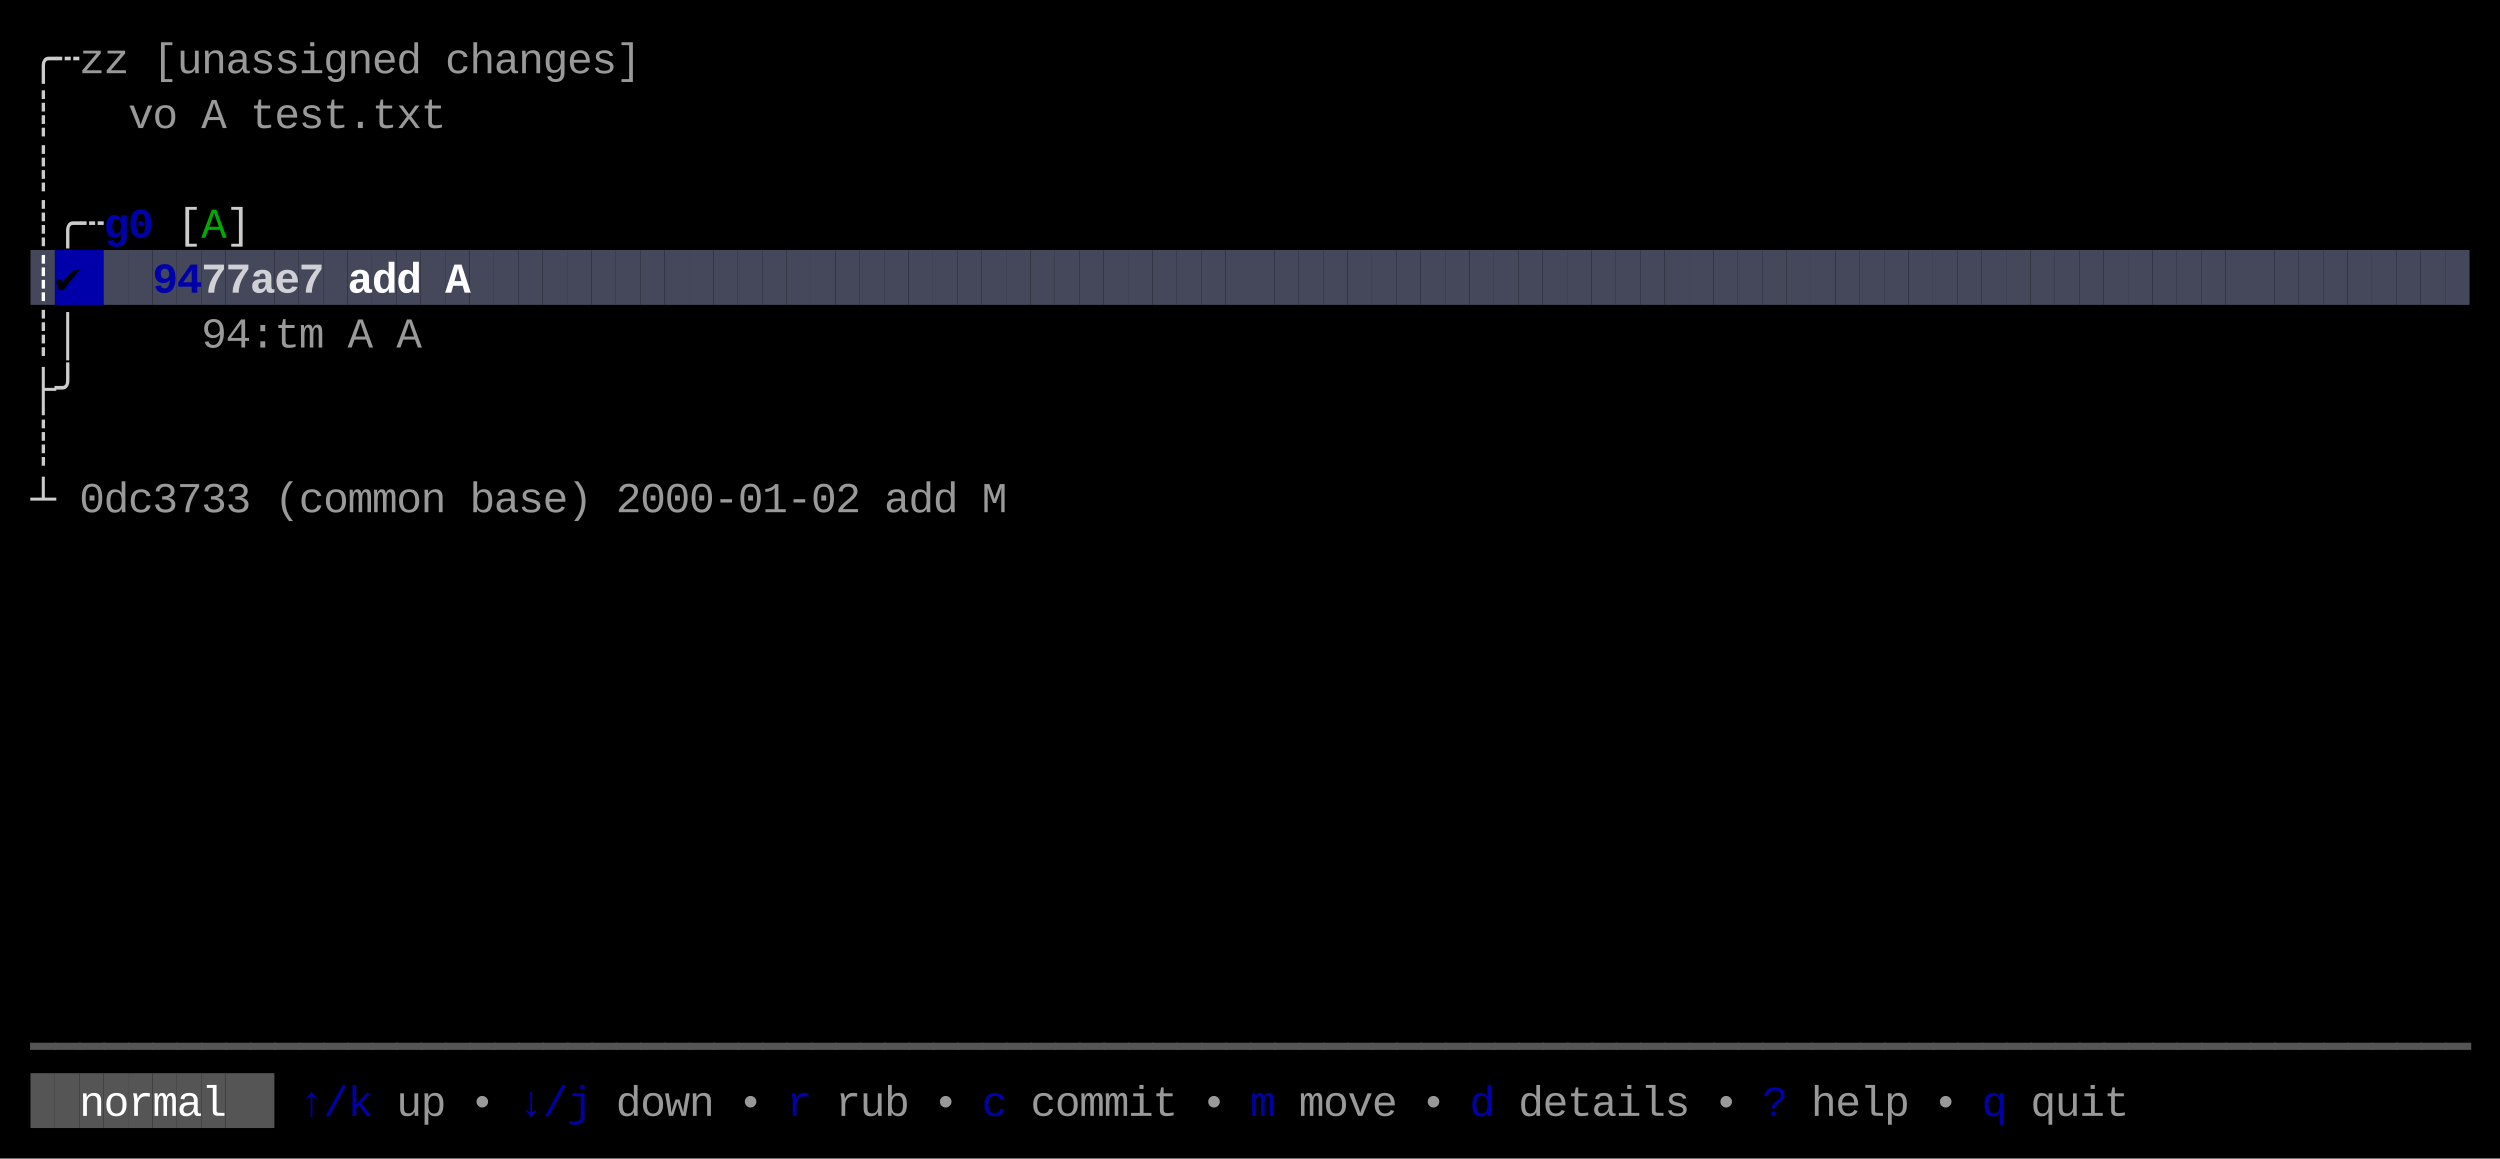
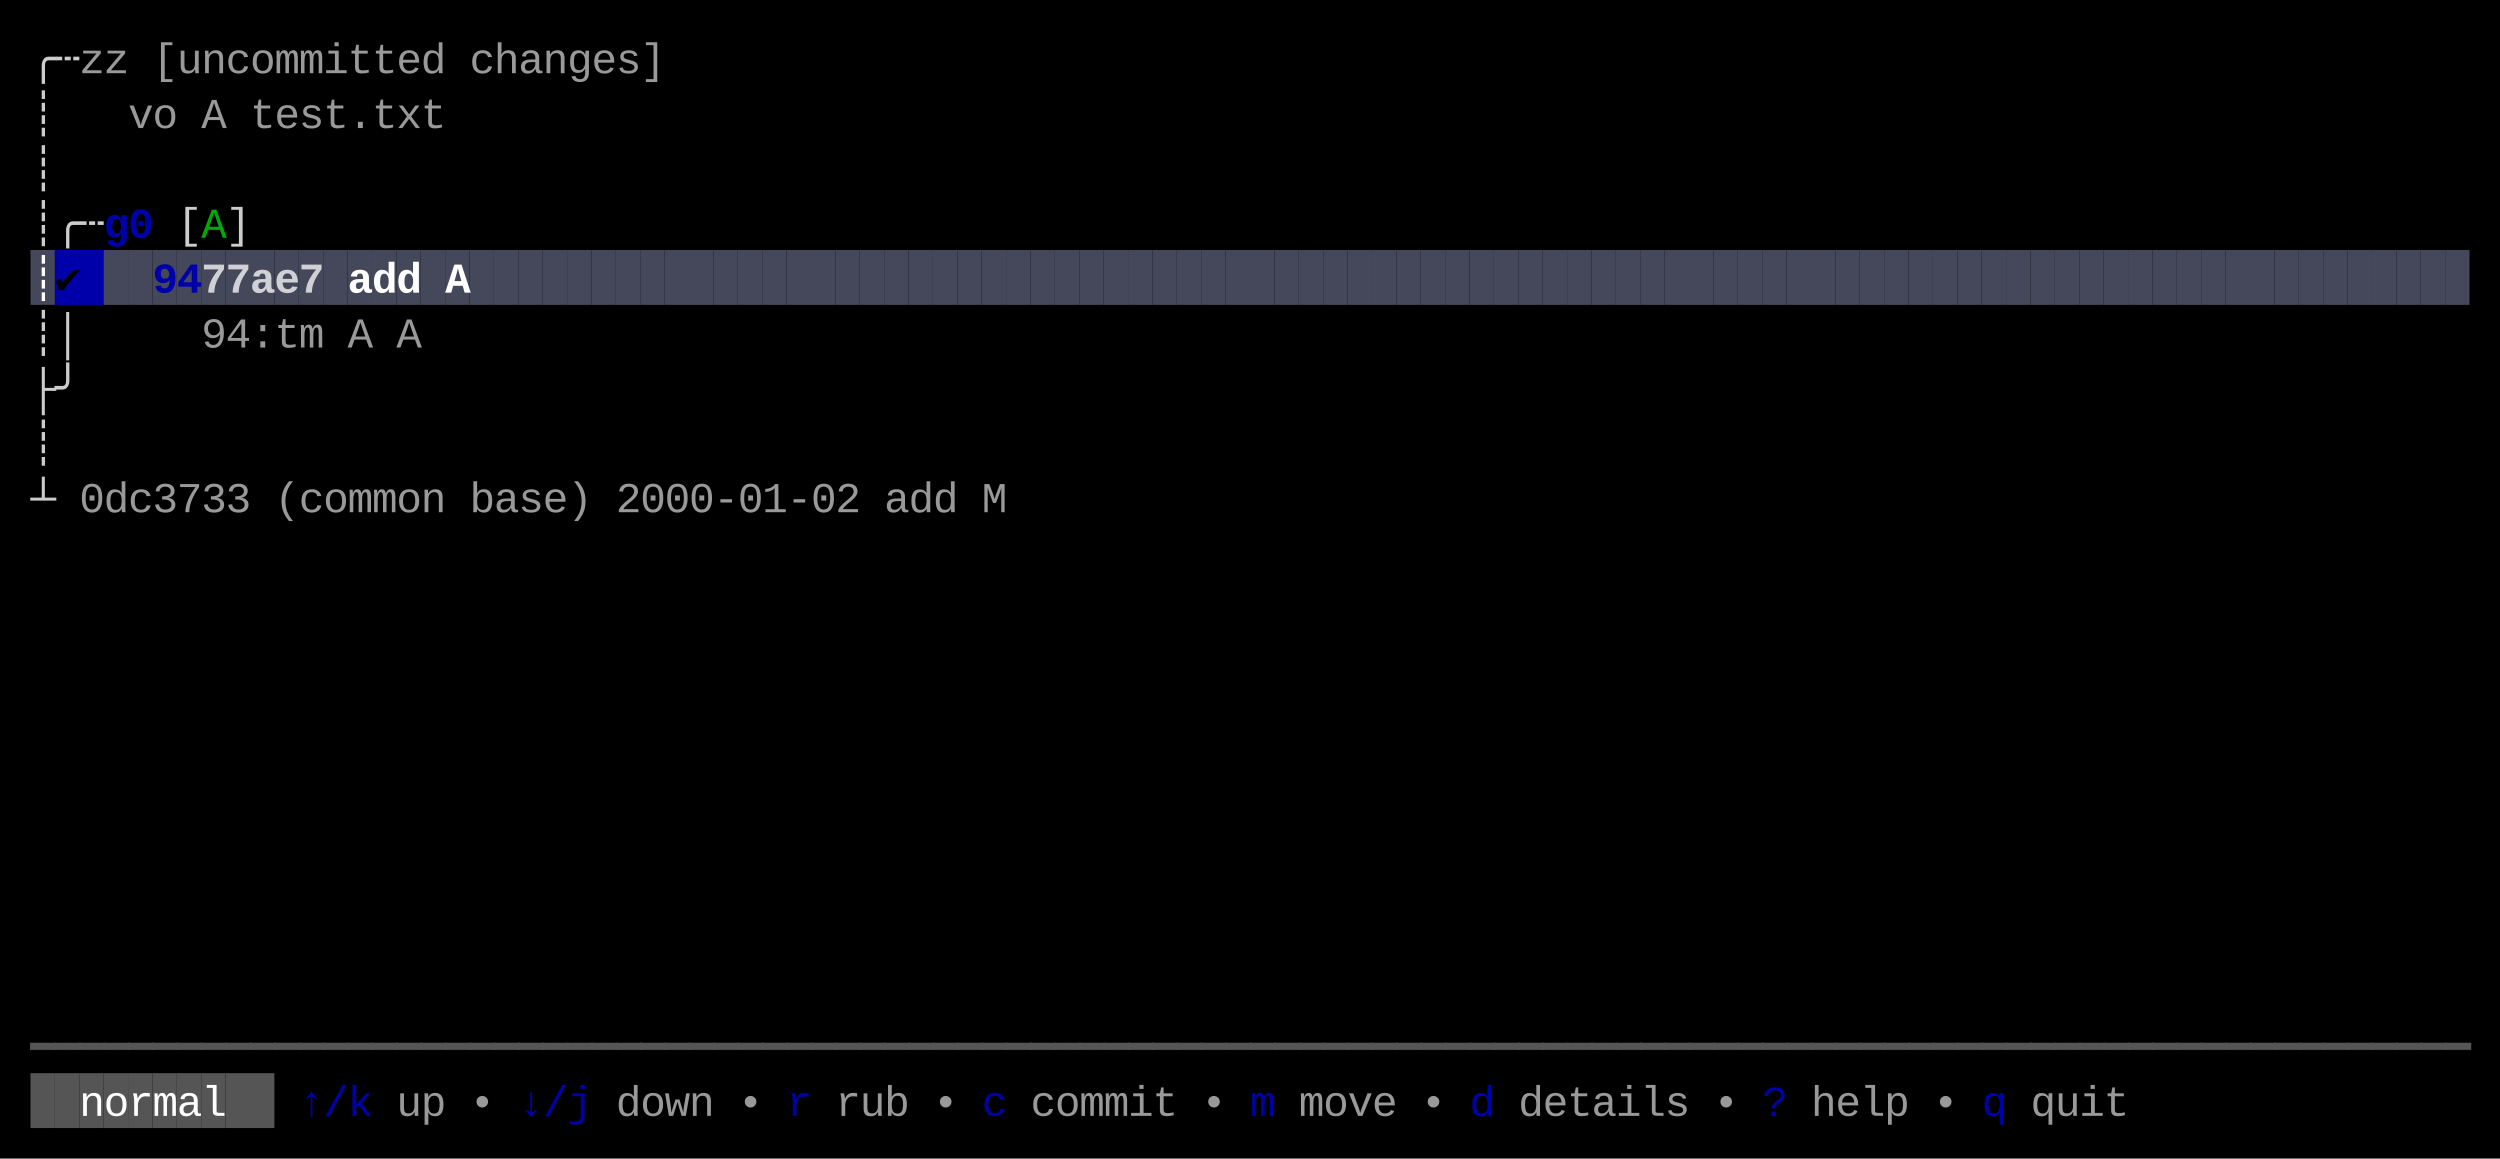
<svg xmlns="http://www.w3.org/2000/svg" width="820" height="380" viewBox="0 0 820 380">
  <rect x="0" y="0" width="820" height="380" fill="#000000" />
  <rect x="10" y="82" width="8" height="18" fill="#45475A" />
  <rect x="18" y="82" width="8" height="18" fill="#0000AA" />
  <rect x="26" y="82" width="8" height="18" fill="#0000AA" />
  <rect x="34" y="82" width="8" height="18" fill="#45475A" />
  <rect x="42" y="82" width="8" height="18" fill="#45475A" />
  <rect x="50" y="82" width="8" height="18" fill="#45475A" />
  <rect x="58" y="82" width="8" height="18" fill="#45475A" />
  <rect x="66" y="82" width="8" height="18" fill="#45475A" />
  <rect x="74" y="82" width="8" height="18" fill="#45475A" />
  <rect x="82" y="82" width="8" height="18" fill="#45475A" />
  <rect x="90" y="82" width="8" height="18" fill="#45475A" />
  <rect x="98" y="82" width="8" height="18" fill="#45475A" />
  <rect x="106" y="82" width="8" height="18" fill="#45475A" />
  <rect x="114" y="82" width="8" height="18" fill="#45475A" />
  <rect x="122" y="82" width="8" height="18" fill="#45475A" />
  <rect x="130" y="82" width="8" height="18" fill="#45475A" />
  <rect x="138" y="82" width="8" height="18" fill="#45475A" />
  <rect x="146" y="82" width="8" height="18" fill="#45475A" />
  <rect x="154" y="82" width="8" height="18" fill="#45475A" />
  <rect x="162" y="82" width="8" height="18" fill="#45475A" />
  <rect x="170" y="82" width="8" height="18" fill="#45475A" />
  <rect x="178" y="82" width="8" height="18" fill="#45475A" />
  <rect x="186" y="82" width="8" height="18" fill="#45475A" />
  <rect x="194" y="82" width="8" height="18" fill="#45475A" />
  <rect x="202" y="82" width="8" height="18" fill="#45475A" />
  <rect x="210" y="82" width="8" height="18" fill="#45475A" />
  <rect x="218" y="82" width="8" height="18" fill="#45475A" />
  <rect x="226" y="82" width="8" height="18" fill="#45475A" />
  <rect x="234" y="82" width="8" height="18" fill="#45475A" />
  <rect x="242" y="82" width="8" height="18" fill="#45475A" />
  <rect x="250" y="82" width="8" height="18" fill="#45475A" />
  <rect x="258" y="82" width="8" height="18" fill="#45475A" />
  <rect x="266" y="82" width="8" height="18" fill="#45475A" />
  <rect x="274" y="82" width="8" height="18" fill="#45475A" />
  <rect x="282" y="82" width="8" height="18" fill="#45475A" />
  <rect x="290" y="82" width="8" height="18" fill="#45475A" />
  <rect x="298" y="82" width="8" height="18" fill="#45475A" />
  <rect x="306" y="82" width="8" height="18" fill="#45475A" />
  <rect x="314" y="82" width="8" height="18" fill="#45475A" />
  <rect x="322" y="82" width="8" height="18" fill="#45475A" />
  <rect x="330" y="82" width="8" height="18" fill="#45475A" />
  <rect x="338" y="82" width="8" height="18" fill="#45475A" />
  <rect x="346" y="82" width="8" height="18" fill="#45475A" />
  <rect x="354" y="82" width="8" height="18" fill="#45475A" />
  <rect x="362" y="82" width="8" height="18" fill="#45475A" />
  <rect x="370" y="82" width="8" height="18" fill="#45475A" />
  <rect x="378" y="82" width="8" height="18" fill="#45475A" />
  <rect x="386" y="82" width="8" height="18" fill="#45475A" />
  <rect x="394" y="82" width="8" height="18" fill="#45475A" />
  <rect x="402" y="82" width="8" height="18" fill="#45475A" />
  <rect x="410" y="82" width="8" height="18" fill="#45475A" />
  <rect x="418" y="82" width="8" height="18" fill="#45475A" />
  <rect x="426" y="82" width="8" height="18" fill="#45475A" />
  <rect x="434" y="82" width="8" height="18" fill="#45475A" />
  <rect x="442" y="82" width="8" height="18" fill="#45475A" />
  <rect x="450" y="82" width="8" height="18" fill="#45475A" />
  <rect x="458" y="82" width="8" height="18" fill="#45475A" />
  <rect x="466" y="82" width="8" height="18" fill="#45475A" />
  <rect x="474" y="82" width="8" height="18" fill="#45475A" />
  <rect x="482" y="82" width="8" height="18" fill="#45475A" />
  <rect x="490" y="82" width="8" height="18" fill="#45475A" />
  <rect x="498" y="82" width="8" height="18" fill="#45475A" />
  <rect x="506" y="82" width="8" height="18" fill="#45475A" />
  <rect x="514" y="82" width="8" height="18" fill="#45475A" />
  <rect x="522" y="82" width="8" height="18" fill="#45475A" />
  <rect x="530" y="82" width="8" height="18" fill="#45475A" />
  <rect x="538" y="82" width="8" height="18" fill="#45475A" />
  <rect x="546" y="82" width="8" height="18" fill="#45475A" />
  <rect x="554" y="82" width="8" height="18" fill="#45475A" />
  <rect x="562" y="82" width="8" height="18" fill="#45475A" />
  <rect x="570" y="82" width="8" height="18" fill="#45475A" />
  <rect x="578" y="82" width="8" height="18" fill="#45475A" />
  <rect x="586" y="82" width="8" height="18" fill="#45475A" />
  <rect x="594" y="82" width="8" height="18" fill="#45475A" />
  <rect x="602" y="82" width="8" height="18" fill="#45475A" />
  <rect x="610" y="82" width="8" height="18" fill="#45475A" />
  <rect x="618" y="82" width="8" height="18" fill="#45475A" />
  <rect x="626" y="82" width="8" height="18" fill="#45475A" />
  <rect x="634" y="82" width="8" height="18" fill="#45475A" />
  <rect x="642" y="82" width="8" height="18" fill="#45475A" />
  <rect x="650" y="82" width="8" height="18" fill="#45475A" />
  <rect x="658" y="82" width="8" height="18" fill="#45475A" />
  <rect x="666" y="82" width="8" height="18" fill="#45475A" />
  <rect x="674" y="82" width="8" height="18" fill="#45475A" />
  <rect x="682" y="82" width="8" height="18" fill="#45475A" />
  <rect x="690" y="82" width="8" height="18" fill="#45475A" />
  <rect x="698" y="82" width="8" height="18" fill="#45475A" />
  <rect x="706" y="82" width="8" height="18" fill="#45475A" />
  <rect x="714" y="82" width="8" height="18" fill="#45475A" />
  <rect x="722" y="82" width="8" height="18" fill="#45475A" />
  <rect x="730" y="82" width="8" height="18" fill="#45475A" />
  <rect x="738" y="82" width="8" height="18" fill="#45475A" />
  <rect x="746" y="82" width="8" height="18" fill="#45475A" />
  <rect x="754" y="82" width="8" height="18" fill="#45475A" />
  <rect x="762" y="82" width="8" height="18" fill="#45475A" />
  <rect x="770" y="82" width="8" height="18" fill="#45475A" />
  <rect x="778" y="82" width="8" height="18" fill="#45475A" />
  <rect x="786" y="82" width="8" height="18" fill="#45475A" />
  <rect x="794" y="82" width="8" height="18" fill="#45475A" />
  <rect x="802" y="82" width="8" height="18" fill="#45475A" />
  <rect x="10" y="352" width="8" height="18" fill="#555555" />
  <rect x="18" y="352" width="8" height="18" fill="#555555" />
  <rect x="26" y="352" width="8" height="18" fill="#555555" />
  <rect x="34" y="352" width="8" height="18" fill="#555555" />
  <rect x="42" y="352" width="8" height="18" fill="#555555" />
  <rect x="50" y="352" width="8" height="18" fill="#555555" />
  <rect x="58" y="352" width="8" height="18" fill="#555555" />
  <rect x="66" y="352" width="8" height="18" fill="#555555" />
  <rect x="74" y="352" width="8" height="18" fill="#555555" />
  <rect x="82" y="352" width="8" height="18" fill="#555555" />
  <text x="10" y="24" style="fill:#CCCCCC;" font-family="Menlo, Monaco, 'Courier New', monospace" font-size="14" xml:space="preserve">╭</text>
  <text x="18" y="24" style="fill:#CCCCCC;" font-family="Menlo, Monaco, 'Courier New', monospace" font-size="14" xml:space="preserve">┄</text>
  <text x="26" y="24" style="fill:#CCCCCC;opacity:0.75;" font-family="Menlo, Monaco, 'Courier New', monospace" font-size="14" xml:space="preserve">z</text>
  <text x="34" y="24" style="fill:#CCCCCC;opacity:0.75;" font-family="Menlo, Monaco, 'Courier New', monospace" font-size="14" xml:space="preserve">z</text>
  <text x="50" y="24" style="fill:#CCCCCC;opacity:0.75;" font-family="Menlo, Monaco, 'Courier New', monospace" font-size="14" xml:space="preserve">[</text>
  <text x="58" y="24" style="fill:#CCCCCC;opacity:0.75;" font-family="Menlo, Monaco, 'Courier New', monospace" font-size="14" xml:space="preserve">u</text>
  <text x="66" y="24" style="fill:#CCCCCC;opacity:0.75;" font-family="Menlo, Monaco, 'Courier New', monospace" font-size="14" xml:space="preserve">n</text>
-   <text x="74" y="24" style="fill:#CCCCCC;opacity:0.75;" font-family="Menlo, Monaco, 'Courier New', monospace" font-size="14" xml:space="preserve">a</text>
-   <text x="82" y="24" style="fill:#CCCCCC;opacity:0.75;" font-family="Menlo, Monaco, 'Courier New', monospace" font-size="14" xml:space="preserve">s</text>
-   <text x="90" y="24" style="fill:#CCCCCC;opacity:0.75;" font-family="Menlo, Monaco, 'Courier New', monospace" font-size="14" xml:space="preserve">s</text>
-   <text x="98" y="24" style="fill:#CCCCCC;opacity:0.75;" font-family="Menlo, Monaco, 'Courier New', monospace" font-size="14" xml:space="preserve">i</text>
-   <text x="106" y="24" style="fill:#CCCCCC;opacity:0.75;" font-family="Menlo, Monaco, 'Courier New', monospace" font-size="14" xml:space="preserve">g</text>
-   <text x="114" y="24" style="fill:#CCCCCC;opacity:0.75;" font-family="Menlo, Monaco, 'Courier New', monospace" font-size="14" xml:space="preserve">n</text>
-   <text x="122" y="24" style="fill:#CCCCCC;opacity:0.75;" font-family="Menlo, Monaco, 'Courier New', monospace" font-size="14" xml:space="preserve">e</text>
-   <text x="130" y="24" style="fill:#CCCCCC;opacity:0.75;" font-family="Menlo, Monaco, 'Courier New', monospace" font-size="14" xml:space="preserve">d</text>
-   <text x="146" y="24" style="fill:#CCCCCC;opacity:0.75;" font-family="Menlo, Monaco, 'Courier New', monospace" font-size="14" xml:space="preserve">c</text>
-   <text x="154" y="24" style="fill:#CCCCCC;opacity:0.75;" font-family="Menlo, Monaco, 'Courier New', monospace" font-size="14" xml:space="preserve">h</text>
-   <text x="162" y="24" style="fill:#CCCCCC;opacity:0.75;" font-family="Menlo, Monaco, 'Courier New', monospace" font-size="14" xml:space="preserve">a</text>
-   <text x="170" y="24" style="fill:#CCCCCC;opacity:0.75;" font-family="Menlo, Monaco, 'Courier New', monospace" font-size="14" xml:space="preserve">n</text>
-   <text x="178" y="24" style="fill:#CCCCCC;opacity:0.75;" font-family="Menlo, Monaco, 'Courier New', monospace" font-size="14" xml:space="preserve">g</text>
-   <text x="186" y="24" style="fill:#CCCCCC;opacity:0.75;" font-family="Menlo, Monaco, 'Courier New', monospace" font-size="14" xml:space="preserve">e</text>
-   <text x="194" y="24" style="fill:#CCCCCC;opacity:0.75;" font-family="Menlo, Monaco, 'Courier New', monospace" font-size="14" xml:space="preserve">s</text>
-   <text x="202" y="24" style="fill:#CCCCCC;opacity:0.75;" font-family="Menlo, Monaco, 'Courier New', monospace" font-size="14" xml:space="preserve">]</text>
+   <text x="74" y="24" style="fill:#CCCCCC;opacity:0.75;" font-family="Menlo, Monaco, 'Courier New', monospace" font-size="14" xml:space="preserve">c</text>
+   <text x="82" y="24" style="fill:#CCCCCC;opacity:0.75;" font-family="Menlo, Monaco, 'Courier New', monospace" font-size="14" xml:space="preserve">o</text>
+   <text x="90" y="24" style="fill:#CCCCCC;opacity:0.75;" font-family="Menlo, Monaco, 'Courier New', monospace" font-size="14" xml:space="preserve">m</text>
+   <text x="98" y="24" style="fill:#CCCCCC;opacity:0.75;" font-family="Menlo, Monaco, 'Courier New', monospace" font-size="14" xml:space="preserve">m</text>
+   <text x="106" y="24" style="fill:#CCCCCC;opacity:0.75;" font-family="Menlo, Monaco, 'Courier New', monospace" font-size="14" xml:space="preserve">i</text>
+   <text x="114" y="24" style="fill:#CCCCCC;opacity:0.75;" font-family="Menlo, Monaco, 'Courier New', monospace" font-size="14" xml:space="preserve">t</text>
+   <text x="122" y="24" style="fill:#CCCCCC;opacity:0.75;" font-family="Menlo, Monaco, 'Courier New', monospace" font-size="14" xml:space="preserve">t</text>
+   <text x="130" y="24" style="fill:#CCCCCC;opacity:0.75;" font-family="Menlo, Monaco, 'Courier New', monospace" font-size="14" xml:space="preserve">e</text>
+   <text x="138" y="24" style="fill:#CCCCCC;opacity:0.75;" font-family="Menlo, Monaco, 'Courier New', monospace" font-size="14" xml:space="preserve">d</text>
+   <text x="154" y="24" style="fill:#CCCCCC;opacity:0.75;" font-family="Menlo, Monaco, 'Courier New', monospace" font-size="14" xml:space="preserve">c</text>
+   <text x="162" y="24" style="fill:#CCCCCC;opacity:0.75;" font-family="Menlo, Monaco, 'Courier New', monospace" font-size="14" xml:space="preserve">h</text>
+   <text x="170" y="24" style="fill:#CCCCCC;opacity:0.75;" font-family="Menlo, Monaco, 'Courier New', monospace" font-size="14" xml:space="preserve">a</text>
+   <text x="178" y="24" style="fill:#CCCCCC;opacity:0.75;" font-family="Menlo, Monaco, 'Courier New', monospace" font-size="14" xml:space="preserve">n</text>
+   <text x="186" y="24" style="fill:#CCCCCC;opacity:0.75;" font-family="Menlo, Monaco, 'Courier New', monospace" font-size="14" xml:space="preserve">g</text>
+   <text x="194" y="24" style="fill:#CCCCCC;opacity:0.75;" font-family="Menlo, Monaco, 'Courier New', monospace" font-size="14" xml:space="preserve">e</text>
+   <text x="202" y="24" style="fill:#CCCCCC;opacity:0.75;" font-family="Menlo, Monaco, 'Courier New', monospace" font-size="14" xml:space="preserve">s</text>
+   <text x="210" y="24" style="fill:#CCCCCC;opacity:0.75;" font-family="Menlo, Monaco, 'Courier New', monospace" font-size="14" xml:space="preserve">]</text>
  <text x="10" y="42" style="fill:#CCCCCC;" font-family="Menlo, Monaco, 'Courier New', monospace" font-size="14" xml:space="preserve">┊</text>
  <text x="42" y="42" style="fill:#CCCCCC;opacity:0.75;" font-family="Menlo, Monaco, 'Courier New', monospace" font-size="14" xml:space="preserve">v</text>
  <text x="50" y="42" style="fill:#CCCCCC;opacity:0.75;" font-family="Menlo, Monaco, 'Courier New', monospace" font-size="14" xml:space="preserve">o</text>
  <text x="66" y="42" style="fill:#CCCCCC;opacity:0.75;" font-family="Menlo, Monaco, 'Courier New', monospace" font-size="14" xml:space="preserve">A</text>
  <text x="82" y="42" style="fill:#CCCCCC;opacity:0.75;" font-family="Menlo, Monaco, 'Courier New', monospace" font-size="14" xml:space="preserve">t</text>
  <text x="90" y="42" style="fill:#CCCCCC;opacity:0.75;" font-family="Menlo, Monaco, 'Courier New', monospace" font-size="14" xml:space="preserve">e</text>
  <text x="98" y="42" style="fill:#CCCCCC;opacity:0.75;" font-family="Menlo, Monaco, 'Courier New', monospace" font-size="14" xml:space="preserve">s</text>
  <text x="106" y="42" style="fill:#CCCCCC;opacity:0.75;" font-family="Menlo, Monaco, 'Courier New', monospace" font-size="14" xml:space="preserve">t</text>
  <text x="114" y="42" style="fill:#CCCCCC;opacity:0.75;" font-family="Menlo, Monaco, 'Courier New', monospace" font-size="14" xml:space="preserve">.</text>
  <text x="122" y="42" style="fill:#CCCCCC;opacity:0.75;" font-family="Menlo, Monaco, 'Courier New', monospace" font-size="14" xml:space="preserve">t</text>
  <text x="130" y="42" style="fill:#CCCCCC;opacity:0.75;" font-family="Menlo, Monaco, 'Courier New', monospace" font-size="14" xml:space="preserve">x</text>
  <text x="138" y="42" style="fill:#CCCCCC;opacity:0.75;" font-family="Menlo, Monaco, 'Courier New', monospace" font-size="14" xml:space="preserve">t</text>
  <text x="10" y="60" style="fill:#CCCCCC;" font-family="Menlo, Monaco, 'Courier New', monospace" font-size="14" xml:space="preserve">┊</text>
  <text x="10" y="78" style="fill:#CCCCCC;" font-family="Menlo, Monaco, 'Courier New', monospace" font-size="14" xml:space="preserve">┊</text>
  <text x="18" y="78" style="fill:#CCCCCC;" font-family="Menlo, Monaco, 'Courier New', monospace" font-size="14" xml:space="preserve">╭</text>
  <text x="26" y="78" style="fill:#CCCCCC;" font-family="Menlo, Monaco, 'Courier New', monospace" font-size="14" xml:space="preserve">┄</text>
  <text x="34" y="78" style="fill:#0000AA;font-weight:bold;" font-family="Menlo, Monaco, 'Courier New', monospace" font-size="14" xml:space="preserve">g</text>
  <text x="42" y="78" style="fill:#0000AA;font-weight:bold;" font-family="Menlo, Monaco, 'Courier New', monospace" font-size="14" xml:space="preserve">0</text>
  <text x="58" y="78" style="fill:#CCCCCC;" font-family="Menlo, Monaco, 'Courier New', monospace" font-size="14" xml:space="preserve">[</text>
  <text x="66" y="78" style="fill:#00AA00;" font-family="Menlo, Monaco, 'Courier New', monospace" font-size="14" xml:space="preserve">A</text>
  <text x="74" y="78" style="fill:#CCCCCC;" font-family="Menlo, Monaco, 'Courier New', monospace" font-size="14" xml:space="preserve">]</text>
  <text x="10" y="96" style="fill:#FFFFFF;font-weight:bold;" font-family="Menlo, Monaco, 'Courier New', monospace" font-size="14" xml:space="preserve">┊</text>
  <text x="18" y="96" style="fill:#000000;font-weight:bold;" font-family="Menlo, Monaco, 'Courier New', monospace" font-size="14" xml:space="preserve">✔︎</text>
  <text x="50" y="96" style="fill:#0000AA;font-weight:bold;" font-family="Menlo, Monaco, 'Courier New', monospace" font-size="14" xml:space="preserve">9</text>
  <text x="58" y="96" style="fill:#0000AA;font-weight:bold;" font-family="Menlo, Monaco, 'Courier New', monospace" font-size="14" xml:space="preserve">4</text>
  <text x="66" y="96" style="fill:#FFFFFF;font-weight:bold;opacity:0.75;" font-family="Menlo, Monaco, 'Courier New', monospace" font-size="14" xml:space="preserve">7</text>
  <text x="74" y="96" style="fill:#FFFFFF;font-weight:bold;opacity:0.75;" font-family="Menlo, Monaco, 'Courier New', monospace" font-size="14" xml:space="preserve">7</text>
  <text x="82" y="96" style="fill:#FFFFFF;font-weight:bold;opacity:0.75;" font-family="Menlo, Monaco, 'Courier New', monospace" font-size="14" xml:space="preserve">a</text>
  <text x="90" y="96" style="fill:#FFFFFF;font-weight:bold;opacity:0.75;" font-family="Menlo, Monaco, 'Courier New', monospace" font-size="14" xml:space="preserve">e</text>
  <text x="98" y="96" style="fill:#FFFFFF;font-weight:bold;opacity:0.75;" font-family="Menlo, Monaco, 'Courier New', monospace" font-size="14" xml:space="preserve">7</text>
  <text x="114" y="96" style="fill:#FFFFFF;font-weight:bold;" font-family="Menlo, Monaco, 'Courier New', monospace" font-size="14" xml:space="preserve">a</text>
  <text x="122" y="96" style="fill:#FFFFFF;font-weight:bold;" font-family="Menlo, Monaco, 'Courier New', monospace" font-size="14" xml:space="preserve">d</text>
  <text x="130" y="96" style="fill:#FFFFFF;font-weight:bold;" font-family="Menlo, Monaco, 'Courier New', monospace" font-size="14" xml:space="preserve">d</text>
  <text x="146" y="96" style="fill:#FFFFFF;font-weight:bold;" font-family="Menlo, Monaco, 'Courier New', monospace" font-size="14" xml:space="preserve">A</text>
  <text x="10" y="114" style="fill:#CCCCCC;" font-family="Menlo, Monaco, 'Courier New', monospace" font-size="14" xml:space="preserve">┊</text>
  <text x="18" y="114" style="fill:#CCCCCC;" font-family="Menlo, Monaco, 'Courier New', monospace" font-size="14" xml:space="preserve">│</text>
  <text x="66" y="114" style="fill:#CCCCCC;opacity:0.75;" font-family="Menlo, Monaco, 'Courier New', monospace" font-size="14" xml:space="preserve">9</text>
  <text x="74" y="114" style="fill:#CCCCCC;opacity:0.75;" font-family="Menlo, Monaco, 'Courier New', monospace" font-size="14" xml:space="preserve">4</text>
  <text x="82" y="114" style="fill:#CCCCCC;opacity:0.75;" font-family="Menlo, Monaco, 'Courier New', monospace" font-size="14" xml:space="preserve">:</text>
  <text x="90" y="114" style="fill:#CCCCCC;opacity:0.75;" font-family="Menlo, Monaco, 'Courier New', monospace" font-size="14" xml:space="preserve">t</text>
  <text x="98" y="114" style="fill:#CCCCCC;opacity:0.75;" font-family="Menlo, Monaco, 'Courier New', monospace" font-size="14" xml:space="preserve">m</text>
  <text x="114" y="114" style="fill:#CCCCCC;opacity:0.75;" font-family="Menlo, Monaco, 'Courier New', monospace" font-size="14" xml:space="preserve">A</text>
  <text x="130" y="114" style="fill:#CCCCCC;opacity:0.75;" font-family="Menlo, Monaco, 'Courier New', monospace" font-size="14" xml:space="preserve">A</text>
  <text x="10" y="132" style="fill:#CCCCCC;" font-family="Menlo, Monaco, 'Courier New', monospace" font-size="14" xml:space="preserve">├</text>
  <text x="18" y="132" style="fill:#CCCCCC;" font-family="Menlo, Monaco, 'Courier New', monospace" font-size="14" xml:space="preserve">╯</text>
  <text x="10" y="150" style="fill:#CCCCCC;" font-family="Menlo, Monaco, 'Courier New', monospace" font-size="14" xml:space="preserve">┊</text>
  <text x="10" y="168" style="fill:#CCCCCC;" font-family="Menlo, Monaco, 'Courier New', monospace" font-size="14" xml:space="preserve">┴</text>
  <text x="26" y="168" style="fill:#CCCCCC;opacity:0.75;" font-family="Menlo, Monaco, 'Courier New', monospace" font-size="14" xml:space="preserve">0</text>
  <text x="34" y="168" style="fill:#CCCCCC;opacity:0.75;" font-family="Menlo, Monaco, 'Courier New', monospace" font-size="14" xml:space="preserve">d</text>
  <text x="42" y="168" style="fill:#CCCCCC;opacity:0.75;" font-family="Menlo, Monaco, 'Courier New', monospace" font-size="14" xml:space="preserve">c</text>
  <text x="50" y="168" style="fill:#CCCCCC;opacity:0.75;" font-family="Menlo, Monaco, 'Courier New', monospace" font-size="14" xml:space="preserve">3</text>
  <text x="58" y="168" style="fill:#CCCCCC;opacity:0.75;" font-family="Menlo, Monaco, 'Courier New', monospace" font-size="14" xml:space="preserve">7</text>
  <text x="66" y="168" style="fill:#CCCCCC;opacity:0.75;" font-family="Menlo, Monaco, 'Courier New', monospace" font-size="14" xml:space="preserve">3</text>
  <text x="74" y="168" style="fill:#CCCCCC;opacity:0.75;" font-family="Menlo, Monaco, 'Courier New', monospace" font-size="14" xml:space="preserve">3</text>
  <text x="90" y="168" style="fill:#CCCCCC;opacity:0.75;" font-family="Menlo, Monaco, 'Courier New', monospace" font-size="14" xml:space="preserve">(</text>
  <text x="98" y="168" style="fill:#CCCCCC;opacity:0.75;" font-family="Menlo, Monaco, 'Courier New', monospace" font-size="14" xml:space="preserve">c</text>
  <text x="106" y="168" style="fill:#CCCCCC;opacity:0.75;" font-family="Menlo, Monaco, 'Courier New', monospace" font-size="14" xml:space="preserve">o</text>
  <text x="114" y="168" style="fill:#CCCCCC;opacity:0.75;" font-family="Menlo, Monaco, 'Courier New', monospace" font-size="14" xml:space="preserve">m</text>
  <text x="122" y="168" style="fill:#CCCCCC;opacity:0.75;" font-family="Menlo, Monaco, 'Courier New', monospace" font-size="14" xml:space="preserve">m</text>
  <text x="130" y="168" style="fill:#CCCCCC;opacity:0.75;" font-family="Menlo, Monaco, 'Courier New', monospace" font-size="14" xml:space="preserve">o</text>
  <text x="138" y="168" style="fill:#CCCCCC;opacity:0.75;" font-family="Menlo, Monaco, 'Courier New', monospace" font-size="14" xml:space="preserve">n</text>
  <text x="154" y="168" style="fill:#CCCCCC;opacity:0.75;" font-family="Menlo, Monaco, 'Courier New', monospace" font-size="14" xml:space="preserve">b</text>
  <text x="162" y="168" style="fill:#CCCCCC;opacity:0.75;" font-family="Menlo, Monaco, 'Courier New', monospace" font-size="14" xml:space="preserve">a</text>
  <text x="170" y="168" style="fill:#CCCCCC;opacity:0.75;" font-family="Menlo, Monaco, 'Courier New', monospace" font-size="14" xml:space="preserve">s</text>
  <text x="178" y="168" style="fill:#CCCCCC;opacity:0.75;" font-family="Menlo, Monaco, 'Courier New', monospace" font-size="14" xml:space="preserve">e</text>
  <text x="186" y="168" style="fill:#CCCCCC;opacity:0.75;" font-family="Menlo, Monaco, 'Courier New', monospace" font-size="14" xml:space="preserve">)</text>
  <text x="202" y="168" style="fill:#CCCCCC;opacity:0.75;" font-family="Menlo, Monaco, 'Courier New', monospace" font-size="14" xml:space="preserve">2</text>
  <text x="210" y="168" style="fill:#CCCCCC;opacity:0.75;" font-family="Menlo, Monaco, 'Courier New', monospace" font-size="14" xml:space="preserve">0</text>
  <text x="218" y="168" style="fill:#CCCCCC;opacity:0.75;" font-family="Menlo, Monaco, 'Courier New', monospace" font-size="14" xml:space="preserve">0</text>
  <text x="226" y="168" style="fill:#CCCCCC;opacity:0.75;" font-family="Menlo, Monaco, 'Courier New', monospace" font-size="14" xml:space="preserve">0</text>
  <text x="234" y="168" style="fill:#CCCCCC;opacity:0.75;" font-family="Menlo, Monaco, 'Courier New', monospace" font-size="14" xml:space="preserve">-</text>
  <text x="242" y="168" style="fill:#CCCCCC;opacity:0.75;" font-family="Menlo, Monaco, 'Courier New', monospace" font-size="14" xml:space="preserve">0</text>
  <text x="250" y="168" style="fill:#CCCCCC;opacity:0.75;" font-family="Menlo, Monaco, 'Courier New', monospace" font-size="14" xml:space="preserve">1</text>
  <text x="258" y="168" style="fill:#CCCCCC;opacity:0.75;" font-family="Menlo, Monaco, 'Courier New', monospace" font-size="14" xml:space="preserve">-</text>
  <text x="266" y="168" style="fill:#CCCCCC;opacity:0.75;" font-family="Menlo, Monaco, 'Courier New', monospace" font-size="14" xml:space="preserve">0</text>
  <text x="274" y="168" style="fill:#CCCCCC;opacity:0.75;" font-family="Menlo, Monaco, 'Courier New', monospace" font-size="14" xml:space="preserve">2</text>
  <text x="290" y="168" style="fill:#CCCCCC;opacity:0.75;" font-family="Menlo, Monaco, 'Courier New', monospace" font-size="14" xml:space="preserve">a</text>
  <text x="298" y="168" style="fill:#CCCCCC;opacity:0.75;" font-family="Menlo, Monaco, 'Courier New', monospace" font-size="14" xml:space="preserve">d</text>
  <text x="306" y="168" style="fill:#CCCCCC;opacity:0.75;" font-family="Menlo, Monaco, 'Courier New', monospace" font-size="14" xml:space="preserve">d</text>
  <text x="322" y="168" style="fill:#CCCCCC;opacity:0.75;" font-family="Menlo, Monaco, 'Courier New', monospace" font-size="14" xml:space="preserve">M</text>
  <text x="10" y="348" style="fill:#555555;" font-family="Menlo, Monaco, 'Courier New', monospace" font-size="14" xml:space="preserve">━</text>
  <text x="18" y="348" style="fill:#555555;" font-family="Menlo, Monaco, 'Courier New', monospace" font-size="14" xml:space="preserve">━</text>
  <text x="26" y="348" style="fill:#555555;" font-family="Menlo, Monaco, 'Courier New', monospace" font-size="14" xml:space="preserve">━</text>
  <text x="34" y="348" style="fill:#555555;" font-family="Menlo, Monaco, 'Courier New', monospace" font-size="14" xml:space="preserve">━</text>
  <text x="42" y="348" style="fill:#555555;" font-family="Menlo, Monaco, 'Courier New', monospace" font-size="14" xml:space="preserve">━</text>
  <text x="50" y="348" style="fill:#555555;" font-family="Menlo, Monaco, 'Courier New', monospace" font-size="14" xml:space="preserve">━</text>
  <text x="58" y="348" style="fill:#555555;" font-family="Menlo, Monaco, 'Courier New', monospace" font-size="14" xml:space="preserve">━</text>
  <text x="66" y="348" style="fill:#555555;" font-family="Menlo, Monaco, 'Courier New', monospace" font-size="14" xml:space="preserve">━</text>
  <text x="74" y="348" style="fill:#555555;" font-family="Menlo, Monaco, 'Courier New', monospace" font-size="14" xml:space="preserve">━</text>
  <text x="82" y="348" style="fill:#555555;" font-family="Menlo, Monaco, 'Courier New', monospace" font-size="14" xml:space="preserve">━</text>
  <text x="90" y="348" style="fill:#555555;" font-family="Menlo, Monaco, 'Courier New', monospace" font-size="14" xml:space="preserve">━</text>
  <text x="98" y="348" style="fill:#555555;" font-family="Menlo, Monaco, 'Courier New', monospace" font-size="14" xml:space="preserve">━</text>
  <text x="106" y="348" style="fill:#555555;" font-family="Menlo, Monaco, 'Courier New', monospace" font-size="14" xml:space="preserve">━</text>
  <text x="114" y="348" style="fill:#555555;" font-family="Menlo, Monaco, 'Courier New', monospace" font-size="14" xml:space="preserve">━</text>
  <text x="122" y="348" style="fill:#555555;" font-family="Menlo, Monaco, 'Courier New', monospace" font-size="14" xml:space="preserve">━</text>
  <text x="130" y="348" style="fill:#555555;" font-family="Menlo, Monaco, 'Courier New', monospace" font-size="14" xml:space="preserve">━</text>
  <text x="138" y="348" style="fill:#555555;" font-family="Menlo, Monaco, 'Courier New', monospace" font-size="14" xml:space="preserve">━</text>
  <text x="146" y="348" style="fill:#555555;" font-family="Menlo, Monaco, 'Courier New', monospace" font-size="14" xml:space="preserve">━</text>
  <text x="154" y="348" style="fill:#555555;" font-family="Menlo, Monaco, 'Courier New', monospace" font-size="14" xml:space="preserve">━</text>
  <text x="162" y="348" style="fill:#555555;" font-family="Menlo, Monaco, 'Courier New', monospace" font-size="14" xml:space="preserve">━</text>
  <text x="170" y="348" style="fill:#555555;" font-family="Menlo, Monaco, 'Courier New', monospace" font-size="14" xml:space="preserve">━</text>
  <text x="178" y="348" style="fill:#555555;" font-family="Menlo, Monaco, 'Courier New', monospace" font-size="14" xml:space="preserve">━</text>
  <text x="186" y="348" style="fill:#555555;" font-family="Menlo, Monaco, 'Courier New', monospace" font-size="14" xml:space="preserve">━</text>
  <text x="194" y="348" style="fill:#555555;" font-family="Menlo, Monaco, 'Courier New', monospace" font-size="14" xml:space="preserve">━</text>
  <text x="202" y="348" style="fill:#555555;" font-family="Menlo, Monaco, 'Courier New', monospace" font-size="14" xml:space="preserve">━</text>
  <text x="210" y="348" style="fill:#555555;" font-family="Menlo, Monaco, 'Courier New', monospace" font-size="14" xml:space="preserve">━</text>
  <text x="218" y="348" style="fill:#555555;" font-family="Menlo, Monaco, 'Courier New', monospace" font-size="14" xml:space="preserve">━</text>
  <text x="226" y="348" style="fill:#555555;" font-family="Menlo, Monaco, 'Courier New', monospace" font-size="14" xml:space="preserve">━</text>
  <text x="234" y="348" style="fill:#555555;" font-family="Menlo, Monaco, 'Courier New', monospace" font-size="14" xml:space="preserve">━</text>
  <text x="242" y="348" style="fill:#555555;" font-family="Menlo, Monaco, 'Courier New', monospace" font-size="14" xml:space="preserve">━</text>
  <text x="250" y="348" style="fill:#555555;" font-family="Menlo, Monaco, 'Courier New', monospace" font-size="14" xml:space="preserve">━</text>
  <text x="258" y="348" style="fill:#555555;" font-family="Menlo, Monaco, 'Courier New', monospace" font-size="14" xml:space="preserve">━</text>
  <text x="266" y="348" style="fill:#555555;" font-family="Menlo, Monaco, 'Courier New', monospace" font-size="14" xml:space="preserve">━</text>
  <text x="274" y="348" style="fill:#555555;" font-family="Menlo, Monaco, 'Courier New', monospace" font-size="14" xml:space="preserve">━</text>
  <text x="282" y="348" style="fill:#555555;" font-family="Menlo, Monaco, 'Courier New', monospace" font-size="14" xml:space="preserve">━</text>
  <text x="290" y="348" style="fill:#555555;" font-family="Menlo, Monaco, 'Courier New', monospace" font-size="14" xml:space="preserve">━</text>
  <text x="298" y="348" style="fill:#555555;" font-family="Menlo, Monaco, 'Courier New', monospace" font-size="14" xml:space="preserve">━</text>
  <text x="306" y="348" style="fill:#555555;" font-family="Menlo, Monaco, 'Courier New', monospace" font-size="14" xml:space="preserve">━</text>
  <text x="314" y="348" style="fill:#555555;" font-family="Menlo, Monaco, 'Courier New', monospace" font-size="14" xml:space="preserve">━</text>
  <text x="322" y="348" style="fill:#555555;" font-family="Menlo, Monaco, 'Courier New', monospace" font-size="14" xml:space="preserve">━</text>
  <text x="330" y="348" style="fill:#555555;" font-family="Menlo, Monaco, 'Courier New', monospace" font-size="14" xml:space="preserve">━</text>
  <text x="338" y="348" style="fill:#555555;" font-family="Menlo, Monaco, 'Courier New', monospace" font-size="14" xml:space="preserve">━</text>
  <text x="346" y="348" style="fill:#555555;" font-family="Menlo, Monaco, 'Courier New', monospace" font-size="14" xml:space="preserve">━</text>
  <text x="354" y="348" style="fill:#555555;" font-family="Menlo, Monaco, 'Courier New', monospace" font-size="14" xml:space="preserve">━</text>
  <text x="362" y="348" style="fill:#555555;" font-family="Menlo, Monaco, 'Courier New', monospace" font-size="14" xml:space="preserve">━</text>
  <text x="370" y="348" style="fill:#555555;" font-family="Menlo, Monaco, 'Courier New', monospace" font-size="14" xml:space="preserve">━</text>
  <text x="378" y="348" style="fill:#555555;" font-family="Menlo, Monaco, 'Courier New', monospace" font-size="14" xml:space="preserve">━</text>
  <text x="386" y="348" style="fill:#555555;" font-family="Menlo, Monaco, 'Courier New', monospace" font-size="14" xml:space="preserve">━</text>
  <text x="394" y="348" style="fill:#555555;" font-family="Menlo, Monaco, 'Courier New', monospace" font-size="14" xml:space="preserve">━</text>
  <text x="402" y="348" style="fill:#555555;" font-family="Menlo, Monaco, 'Courier New', monospace" font-size="14" xml:space="preserve">━</text>
  <text x="410" y="348" style="fill:#555555;" font-family="Menlo, Monaco, 'Courier New', monospace" font-size="14" xml:space="preserve">━</text>
  <text x="418" y="348" style="fill:#555555;" font-family="Menlo, Monaco, 'Courier New', monospace" font-size="14" xml:space="preserve">━</text>
  <text x="426" y="348" style="fill:#555555;" font-family="Menlo, Monaco, 'Courier New', monospace" font-size="14" xml:space="preserve">━</text>
  <text x="434" y="348" style="fill:#555555;" font-family="Menlo, Monaco, 'Courier New', monospace" font-size="14" xml:space="preserve">━</text>
  <text x="442" y="348" style="fill:#555555;" font-family="Menlo, Monaco, 'Courier New', monospace" font-size="14" xml:space="preserve">━</text>
  <text x="450" y="348" style="fill:#555555;" font-family="Menlo, Monaco, 'Courier New', monospace" font-size="14" xml:space="preserve">━</text>
  <text x="458" y="348" style="fill:#555555;" font-family="Menlo, Monaco, 'Courier New', monospace" font-size="14" xml:space="preserve">━</text>
  <text x="466" y="348" style="fill:#555555;" font-family="Menlo, Monaco, 'Courier New', monospace" font-size="14" xml:space="preserve">━</text>
  <text x="474" y="348" style="fill:#555555;" font-family="Menlo, Monaco, 'Courier New', monospace" font-size="14" xml:space="preserve">━</text>
  <text x="482" y="348" style="fill:#555555;" font-family="Menlo, Monaco, 'Courier New', monospace" font-size="14" xml:space="preserve">━</text>
  <text x="490" y="348" style="fill:#555555;" font-family="Menlo, Monaco, 'Courier New', monospace" font-size="14" xml:space="preserve">━</text>
  <text x="498" y="348" style="fill:#555555;" font-family="Menlo, Monaco, 'Courier New', monospace" font-size="14" xml:space="preserve">━</text>
  <text x="506" y="348" style="fill:#555555;" font-family="Menlo, Monaco, 'Courier New', monospace" font-size="14" xml:space="preserve">━</text>
  <text x="514" y="348" style="fill:#555555;" font-family="Menlo, Monaco, 'Courier New', monospace" font-size="14" xml:space="preserve">━</text>
  <text x="522" y="348" style="fill:#555555;" font-family="Menlo, Monaco, 'Courier New', monospace" font-size="14" xml:space="preserve">━</text>
  <text x="530" y="348" style="fill:#555555;" font-family="Menlo, Monaco, 'Courier New', monospace" font-size="14" xml:space="preserve">━</text>
  <text x="538" y="348" style="fill:#555555;" font-family="Menlo, Monaco, 'Courier New', monospace" font-size="14" xml:space="preserve">━</text>
  <text x="546" y="348" style="fill:#555555;" font-family="Menlo, Monaco, 'Courier New', monospace" font-size="14" xml:space="preserve">━</text>
  <text x="554" y="348" style="fill:#555555;" font-family="Menlo, Monaco, 'Courier New', monospace" font-size="14" xml:space="preserve">━</text>
  <text x="562" y="348" style="fill:#555555;" font-family="Menlo, Monaco, 'Courier New', monospace" font-size="14" xml:space="preserve">━</text>
  <text x="570" y="348" style="fill:#555555;" font-family="Menlo, Monaco, 'Courier New', monospace" font-size="14" xml:space="preserve">━</text>
  <text x="578" y="348" style="fill:#555555;" font-family="Menlo, Monaco, 'Courier New', monospace" font-size="14" xml:space="preserve">━</text>
  <text x="586" y="348" style="fill:#555555;" font-family="Menlo, Monaco, 'Courier New', monospace" font-size="14" xml:space="preserve">━</text>
  <text x="594" y="348" style="fill:#555555;" font-family="Menlo, Monaco, 'Courier New', monospace" font-size="14" xml:space="preserve">━</text>
  <text x="602" y="348" style="fill:#555555;" font-family="Menlo, Monaco, 'Courier New', monospace" font-size="14" xml:space="preserve">━</text>
  <text x="610" y="348" style="fill:#555555;" font-family="Menlo, Monaco, 'Courier New', monospace" font-size="14" xml:space="preserve">━</text>
  <text x="618" y="348" style="fill:#555555;" font-family="Menlo, Monaco, 'Courier New', monospace" font-size="14" xml:space="preserve">━</text>
  <text x="626" y="348" style="fill:#555555;" font-family="Menlo, Monaco, 'Courier New', monospace" font-size="14" xml:space="preserve">━</text>
  <text x="634" y="348" style="fill:#555555;" font-family="Menlo, Monaco, 'Courier New', monospace" font-size="14" xml:space="preserve">━</text>
  <text x="642" y="348" style="fill:#555555;" font-family="Menlo, Monaco, 'Courier New', monospace" font-size="14" xml:space="preserve">━</text>
  <text x="650" y="348" style="fill:#555555;" font-family="Menlo, Monaco, 'Courier New', monospace" font-size="14" xml:space="preserve">━</text>
  <text x="658" y="348" style="fill:#555555;" font-family="Menlo, Monaco, 'Courier New', monospace" font-size="14" xml:space="preserve">━</text>
  <text x="666" y="348" style="fill:#555555;" font-family="Menlo, Monaco, 'Courier New', monospace" font-size="14" xml:space="preserve">━</text>
  <text x="674" y="348" style="fill:#555555;" font-family="Menlo, Monaco, 'Courier New', monospace" font-size="14" xml:space="preserve">━</text>
  <text x="682" y="348" style="fill:#555555;" font-family="Menlo, Monaco, 'Courier New', monospace" font-size="14" xml:space="preserve">━</text>
  <text x="690" y="348" style="fill:#555555;" font-family="Menlo, Monaco, 'Courier New', monospace" font-size="14" xml:space="preserve">━</text>
  <text x="698" y="348" style="fill:#555555;" font-family="Menlo, Monaco, 'Courier New', monospace" font-size="14" xml:space="preserve">━</text>
  <text x="706" y="348" style="fill:#555555;" font-family="Menlo, Monaco, 'Courier New', monospace" font-size="14" xml:space="preserve">━</text>
  <text x="714" y="348" style="fill:#555555;" font-family="Menlo, Monaco, 'Courier New', monospace" font-size="14" xml:space="preserve">━</text>
  <text x="722" y="348" style="fill:#555555;" font-family="Menlo, Monaco, 'Courier New', monospace" font-size="14" xml:space="preserve">━</text>
  <text x="730" y="348" style="fill:#555555;" font-family="Menlo, Monaco, 'Courier New', monospace" font-size="14" xml:space="preserve">━</text>
  <text x="738" y="348" style="fill:#555555;" font-family="Menlo, Monaco, 'Courier New', monospace" font-size="14" xml:space="preserve">━</text>
  <text x="746" y="348" style="fill:#555555;" font-family="Menlo, Monaco, 'Courier New', monospace" font-size="14" xml:space="preserve">━</text>
  <text x="754" y="348" style="fill:#555555;" font-family="Menlo, Monaco, 'Courier New', monospace" font-size="14" xml:space="preserve">━</text>
  <text x="762" y="348" style="fill:#555555;" font-family="Menlo, Monaco, 'Courier New', monospace" font-size="14" xml:space="preserve">━</text>
  <text x="770" y="348" style="fill:#555555;" font-family="Menlo, Monaco, 'Courier New', monospace" font-size="14" xml:space="preserve">━</text>
  <text x="778" y="348" style="fill:#555555;" font-family="Menlo, Monaco, 'Courier New', monospace" font-size="14" xml:space="preserve">━</text>
  <text x="786" y="348" style="fill:#555555;" font-family="Menlo, Monaco, 'Courier New', monospace" font-size="14" xml:space="preserve">━</text>
  <text x="794" y="348" style="fill:#555555;" font-family="Menlo, Monaco, 'Courier New', monospace" font-size="14" xml:space="preserve">━</text>
  <text x="802" y="348" style="fill:#555555;" font-family="Menlo, Monaco, 'Courier New', monospace" font-size="14" xml:space="preserve">━</text>
  <text x="26" y="366" style="fill:#FFFFFF;" font-family="Menlo, Monaco, 'Courier New', monospace" font-size="14" xml:space="preserve">n</text>
  <text x="34" y="366" style="fill:#FFFFFF;" font-family="Menlo, Monaco, 'Courier New', monospace" font-size="14" xml:space="preserve">o</text>
  <text x="42" y="366" style="fill:#FFFFFF;" font-family="Menlo, Monaco, 'Courier New', monospace" font-size="14" xml:space="preserve">r</text>
  <text x="50" y="366" style="fill:#FFFFFF;" font-family="Menlo, Monaco, 'Courier New', monospace" font-size="14" xml:space="preserve">m</text>
  <text x="58" y="366" style="fill:#FFFFFF;" font-family="Menlo, Monaco, 'Courier New', monospace" font-size="14" xml:space="preserve">a</text>
  <text x="66" y="366" style="fill:#FFFFFF;" font-family="Menlo, Monaco, 'Courier New', monospace" font-size="14" xml:space="preserve">l</text>
  <text x="98" y="366" style="fill:#0000AA;" font-family="Menlo, Monaco, 'Courier New', monospace" font-size="14" xml:space="preserve">↑</text>
  <text x="106" y="366" style="fill:#0000AA;" font-family="Menlo, Monaco, 'Courier New', monospace" font-size="14" xml:space="preserve">/</text>
  <text x="114" y="366" style="fill:#0000AA;" font-family="Menlo, Monaco, 'Courier New', monospace" font-size="14" xml:space="preserve">k</text>
  <text x="130" y="366" style="fill:#CCCCCC;opacity:0.75;" font-family="Menlo, Monaco, 'Courier New', monospace" font-size="14" xml:space="preserve">u</text>
  <text x="138" y="366" style="fill:#CCCCCC;opacity:0.75;" font-family="Menlo, Monaco, 'Courier New', monospace" font-size="14" xml:space="preserve">p</text>
  <text x="154" y="366" style="fill:#CCCCCC;opacity:0.75;" font-family="Menlo, Monaco, 'Courier New', monospace" font-size="14" xml:space="preserve">•</text>
  <text x="170" y="366" style="fill:#0000AA;" font-family="Menlo, Monaco, 'Courier New', monospace" font-size="14" xml:space="preserve">↓</text>
  <text x="178" y="366" style="fill:#0000AA;" font-family="Menlo, Monaco, 'Courier New', monospace" font-size="14" xml:space="preserve">/</text>
  <text x="186" y="366" style="fill:#0000AA;" font-family="Menlo, Monaco, 'Courier New', monospace" font-size="14" xml:space="preserve">j</text>
  <text x="202" y="366" style="fill:#CCCCCC;opacity:0.75;" font-family="Menlo, Monaco, 'Courier New', monospace" font-size="14" xml:space="preserve">d</text>
  <text x="210" y="366" style="fill:#CCCCCC;opacity:0.75;" font-family="Menlo, Monaco, 'Courier New', monospace" font-size="14" xml:space="preserve">o</text>
  <text x="218" y="366" style="fill:#CCCCCC;opacity:0.75;" font-family="Menlo, Monaco, 'Courier New', monospace" font-size="14" xml:space="preserve">w</text>
  <text x="226" y="366" style="fill:#CCCCCC;opacity:0.75;" font-family="Menlo, Monaco, 'Courier New', monospace" font-size="14" xml:space="preserve">n</text>
  <text x="242" y="366" style="fill:#CCCCCC;opacity:0.75;" font-family="Menlo, Monaco, 'Courier New', monospace" font-size="14" xml:space="preserve">•</text>
  <text x="258" y="366" style="fill:#0000AA;" font-family="Menlo, Monaco, 'Courier New', monospace" font-size="14" xml:space="preserve">r</text>
  <text x="274" y="366" style="fill:#CCCCCC;opacity:0.75;" font-family="Menlo, Monaco, 'Courier New', monospace" font-size="14" xml:space="preserve">r</text>
  <text x="282" y="366" style="fill:#CCCCCC;opacity:0.75;" font-family="Menlo, Monaco, 'Courier New', monospace" font-size="14" xml:space="preserve">u</text>
  <text x="290" y="366" style="fill:#CCCCCC;opacity:0.75;" font-family="Menlo, Monaco, 'Courier New', monospace" font-size="14" xml:space="preserve">b</text>
  <text x="306" y="366" style="fill:#CCCCCC;opacity:0.75;" font-family="Menlo, Monaco, 'Courier New', monospace" font-size="14" xml:space="preserve">•</text>
  <text x="322" y="366" style="fill:#0000AA;" font-family="Menlo, Monaco, 'Courier New', monospace" font-size="14" xml:space="preserve">c</text>
  <text x="338" y="366" style="fill:#CCCCCC;opacity:0.75;" font-family="Menlo, Monaco, 'Courier New', monospace" font-size="14" xml:space="preserve">c</text>
  <text x="346" y="366" style="fill:#CCCCCC;opacity:0.75;" font-family="Menlo, Monaco, 'Courier New', monospace" font-size="14" xml:space="preserve">o</text>
  <text x="354" y="366" style="fill:#CCCCCC;opacity:0.75;" font-family="Menlo, Monaco, 'Courier New', monospace" font-size="14" xml:space="preserve">m</text>
  <text x="362" y="366" style="fill:#CCCCCC;opacity:0.75;" font-family="Menlo, Monaco, 'Courier New', monospace" font-size="14" xml:space="preserve">m</text>
  <text x="370" y="366" style="fill:#CCCCCC;opacity:0.75;" font-family="Menlo, Monaco, 'Courier New', monospace" font-size="14" xml:space="preserve">i</text>
  <text x="378" y="366" style="fill:#CCCCCC;opacity:0.75;" font-family="Menlo, Monaco, 'Courier New', monospace" font-size="14" xml:space="preserve">t</text>
  <text x="394" y="366" style="fill:#CCCCCC;opacity:0.75;" font-family="Menlo, Monaco, 'Courier New', monospace" font-size="14" xml:space="preserve">•</text>
  <text x="410" y="366" style="fill:#0000AA;" font-family="Menlo, Monaco, 'Courier New', monospace" font-size="14" xml:space="preserve">m</text>
  <text x="426" y="366" style="fill:#CCCCCC;opacity:0.75;" font-family="Menlo, Monaco, 'Courier New', monospace" font-size="14" xml:space="preserve">m</text>
  <text x="434" y="366" style="fill:#CCCCCC;opacity:0.75;" font-family="Menlo, Monaco, 'Courier New', monospace" font-size="14" xml:space="preserve">o</text>
  <text x="442" y="366" style="fill:#CCCCCC;opacity:0.75;" font-family="Menlo, Monaco, 'Courier New', monospace" font-size="14" xml:space="preserve">v</text>
  <text x="450" y="366" style="fill:#CCCCCC;opacity:0.75;" font-family="Menlo, Monaco, 'Courier New', monospace" font-size="14" xml:space="preserve">e</text>
  <text x="466" y="366" style="fill:#CCCCCC;opacity:0.75;" font-family="Menlo, Monaco, 'Courier New', monospace" font-size="14" xml:space="preserve">•</text>
  <text x="482" y="366" style="fill:#0000AA;" font-family="Menlo, Monaco, 'Courier New', monospace" font-size="14" xml:space="preserve">d</text>
  <text x="498" y="366" style="fill:#CCCCCC;opacity:0.75;" font-family="Menlo, Monaco, 'Courier New', monospace" font-size="14" xml:space="preserve">d</text>
  <text x="506" y="366" style="fill:#CCCCCC;opacity:0.75;" font-family="Menlo, Monaco, 'Courier New', monospace" font-size="14" xml:space="preserve">e</text>
  <text x="514" y="366" style="fill:#CCCCCC;opacity:0.75;" font-family="Menlo, Monaco, 'Courier New', monospace" font-size="14" xml:space="preserve">t</text>
  <text x="522" y="366" style="fill:#CCCCCC;opacity:0.75;" font-family="Menlo, Monaco, 'Courier New', monospace" font-size="14" xml:space="preserve">a</text>
  <text x="530" y="366" style="fill:#CCCCCC;opacity:0.75;" font-family="Menlo, Monaco, 'Courier New', monospace" font-size="14" xml:space="preserve">i</text>
  <text x="538" y="366" style="fill:#CCCCCC;opacity:0.75;" font-family="Menlo, Monaco, 'Courier New', monospace" font-size="14" xml:space="preserve">l</text>
  <text x="546" y="366" style="fill:#CCCCCC;opacity:0.75;" font-family="Menlo, Monaco, 'Courier New', monospace" font-size="14" xml:space="preserve">s</text>
  <text x="562" y="366" style="fill:#CCCCCC;opacity:0.75;" font-family="Menlo, Monaco, 'Courier New', monospace" font-size="14" xml:space="preserve">•</text>
  <text x="578" y="366" style="fill:#0000AA;" font-family="Menlo, Monaco, 'Courier New', monospace" font-size="14" xml:space="preserve">?</text>
  <text x="594" y="366" style="fill:#CCCCCC;opacity:0.75;" font-family="Menlo, Monaco, 'Courier New', monospace" font-size="14" xml:space="preserve">h</text>
  <text x="602" y="366" style="fill:#CCCCCC;opacity:0.75;" font-family="Menlo, Monaco, 'Courier New', monospace" font-size="14" xml:space="preserve">e</text>
  <text x="610" y="366" style="fill:#CCCCCC;opacity:0.75;" font-family="Menlo, Monaco, 'Courier New', monospace" font-size="14" xml:space="preserve">l</text>
  <text x="618" y="366" style="fill:#CCCCCC;opacity:0.75;" font-family="Menlo, Monaco, 'Courier New', monospace" font-size="14" xml:space="preserve">p</text>
  <text x="634" y="366" style="fill:#CCCCCC;opacity:0.75;" font-family="Menlo, Monaco, 'Courier New', monospace" font-size="14" xml:space="preserve">•</text>
  <text x="650" y="366" style="fill:#0000AA;" font-family="Menlo, Monaco, 'Courier New', monospace" font-size="14" xml:space="preserve">q</text>
  <text x="666" y="366" style="fill:#CCCCCC;opacity:0.75;" font-family="Menlo, Monaco, 'Courier New', monospace" font-size="14" xml:space="preserve">q</text>
  <text x="674" y="366" style="fill:#CCCCCC;opacity:0.75;" font-family="Menlo, Monaco, 'Courier New', monospace" font-size="14" xml:space="preserve">u</text>
  <text x="682" y="366" style="fill:#CCCCCC;opacity:0.75;" font-family="Menlo, Monaco, 'Courier New', monospace" font-size="14" xml:space="preserve">i</text>
  <text x="690" y="366" style="fill:#CCCCCC;opacity:0.75;" font-family="Menlo, Monaco, 'Courier New', monospace" font-size="14" xml:space="preserve">t</text>
</svg>
